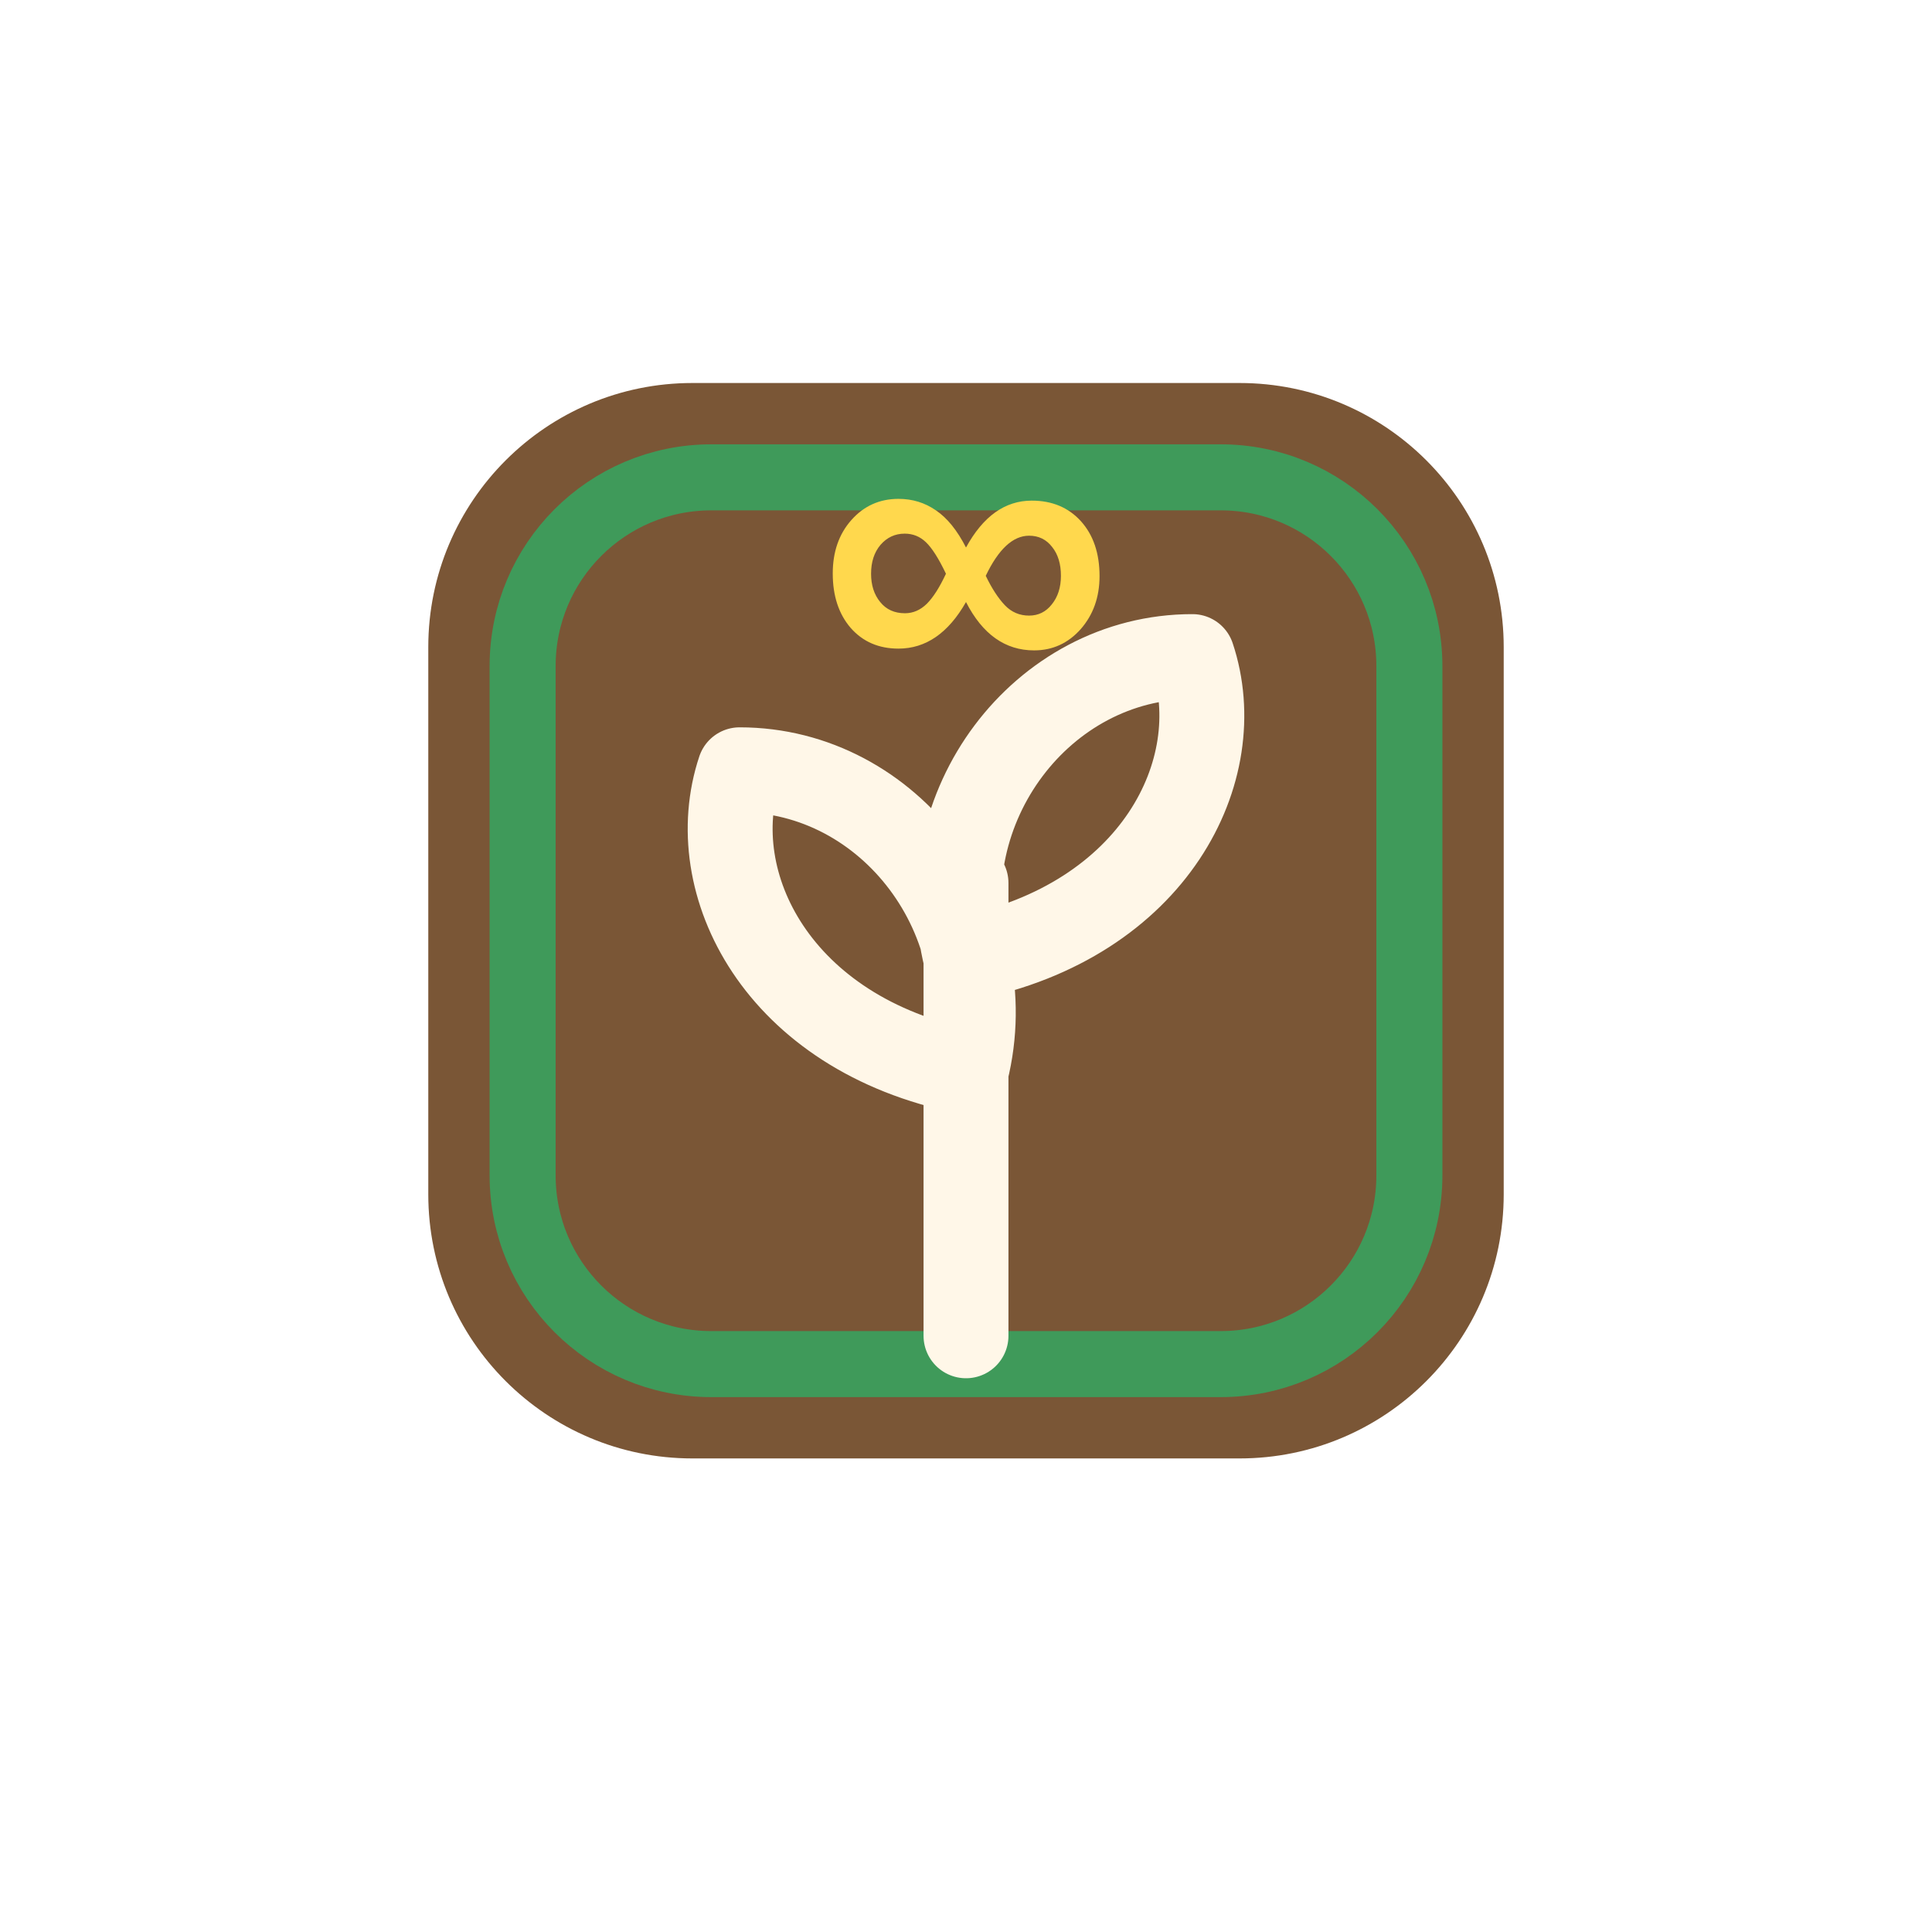
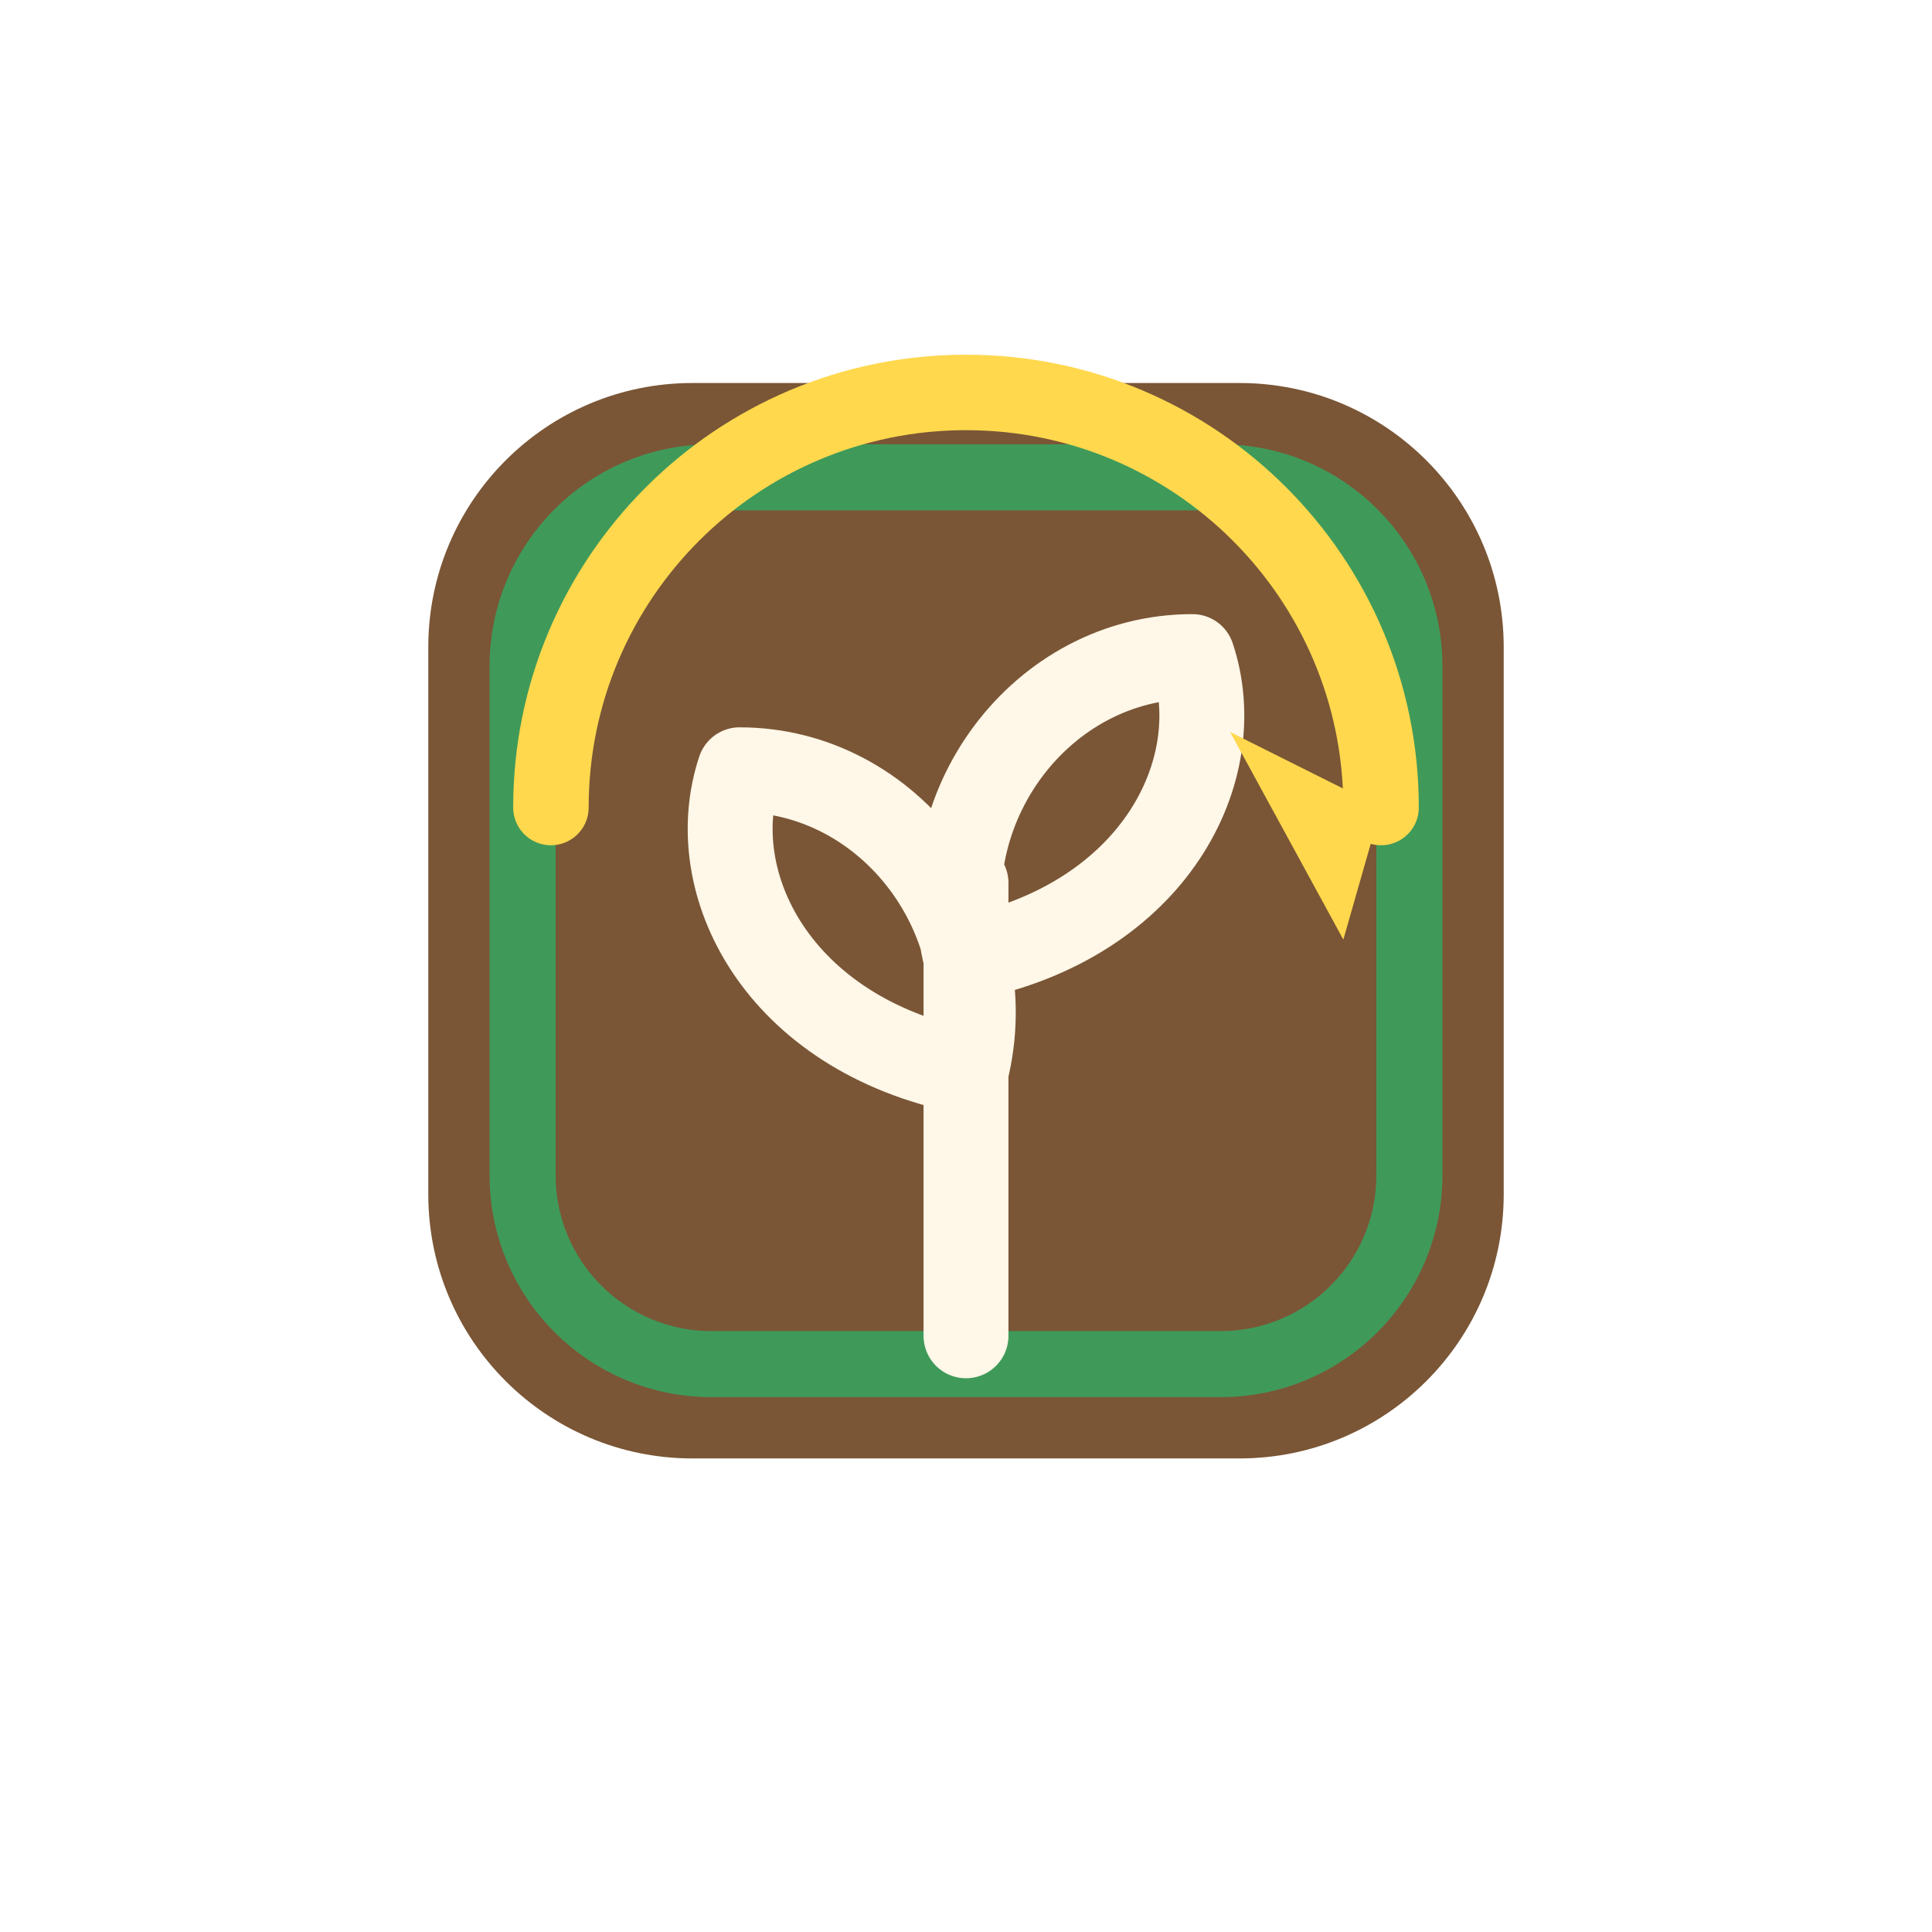
<svg xmlns="http://www.w3.org/2000/svg" viewBox="-14 -18 128 128" width="256" height="256">
  <svg x="10" y="3" width="80" height="80" viewBox="0 0 64 64">
    <rect x="3.5" y="3.5" width="57" height="57" rx="14" fill="#7a5636" stroke="none" data-edge="none" />
    <rect x="8.5" y="8.5" width="47" height="47" rx="10" fill="none" stroke="#3f9a5a" stroke-width="3.5" />
    <g fill="none" stroke="#fff7e8" stroke-width="4.5" stroke-linejoin="round" stroke-linecap="round">
      <path d="M32 54 V30 M32 40 C22 38 18 30 20 24 C28 24 34 32 32 40 M32 34 C42 32 46 24 44 18 C36 18 30 26 32 34" fill="none" />
    </g>
-     <text x="32" y="20" font-family="Arial Black, Arial, sans-serif" font-weight="900" font-size="22" text-anchor="middle" fill="#ffd84d">∞</text>
+     <g fill="none" stroke="#ffd84d" stroke-width="4" stroke-linejoin="round" stroke-linecap="round">
+       <path d="M10 26 A22 22 0 0 1 54 26" fill="none" />
+     </g>
+     <g fill="#ffd84d">
+       <path d="M54 26 L46 22 L52 33 Z" />
+     </g>
  </svg>
</svg>
